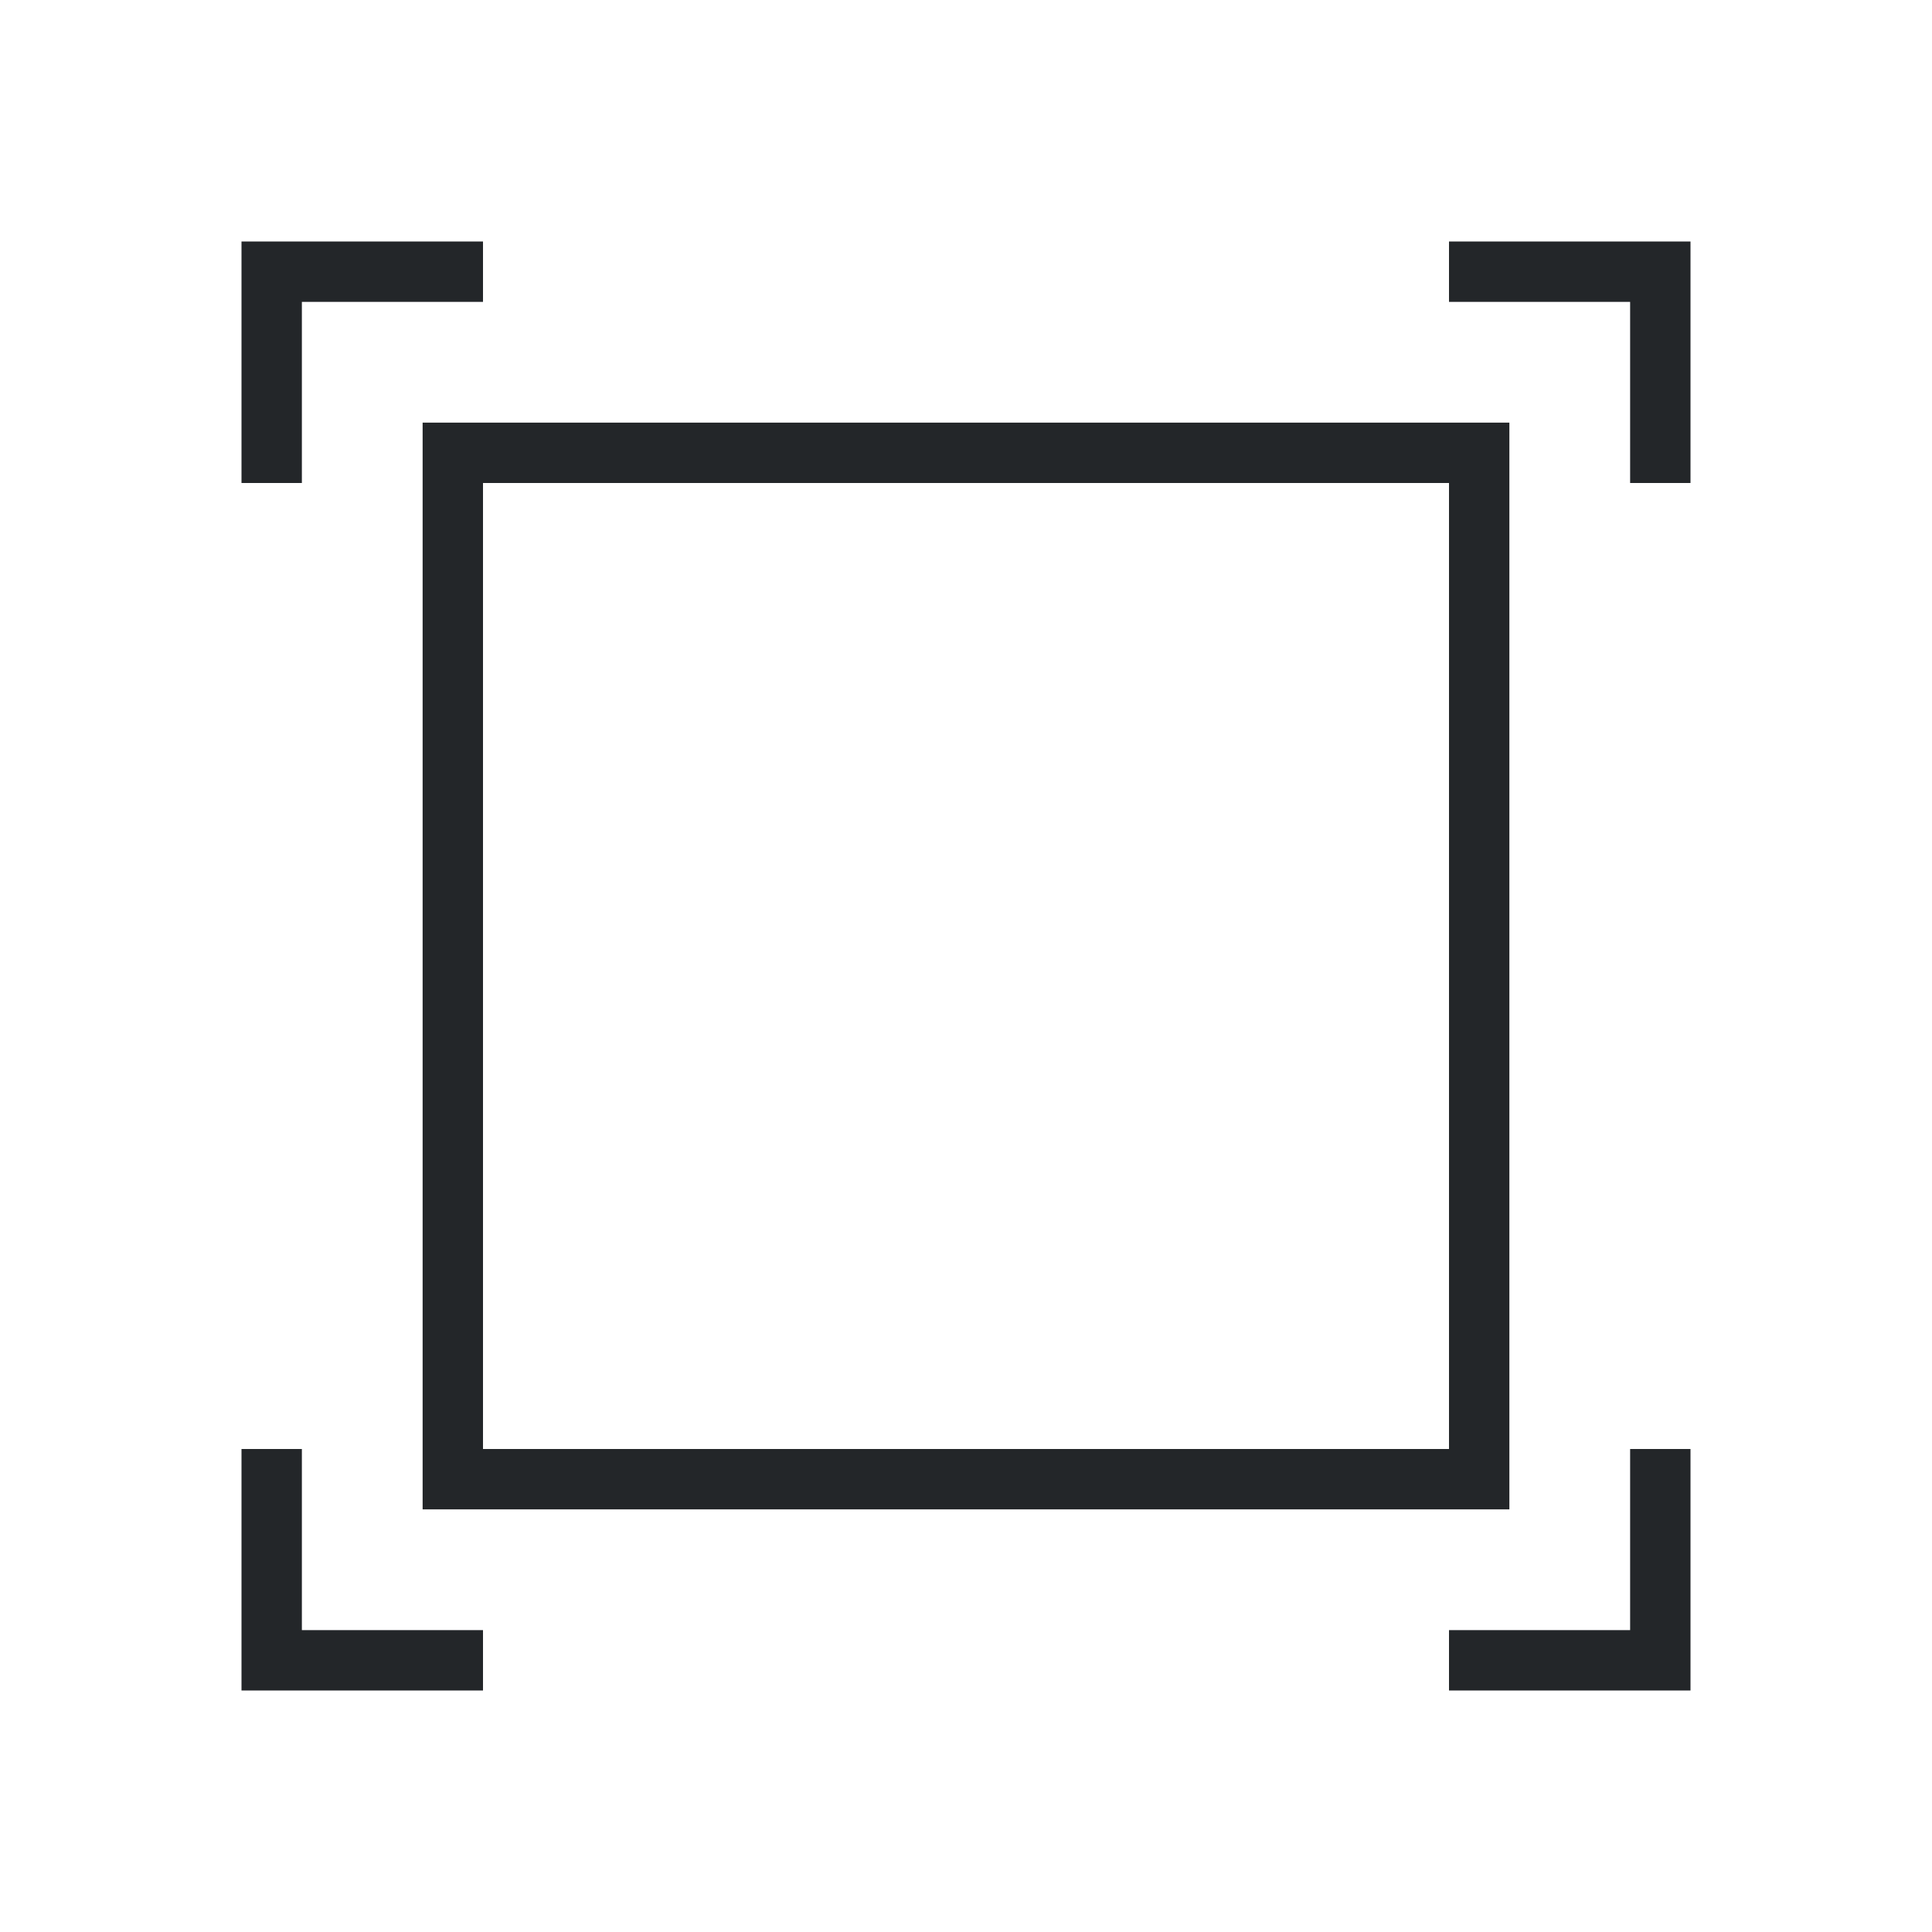
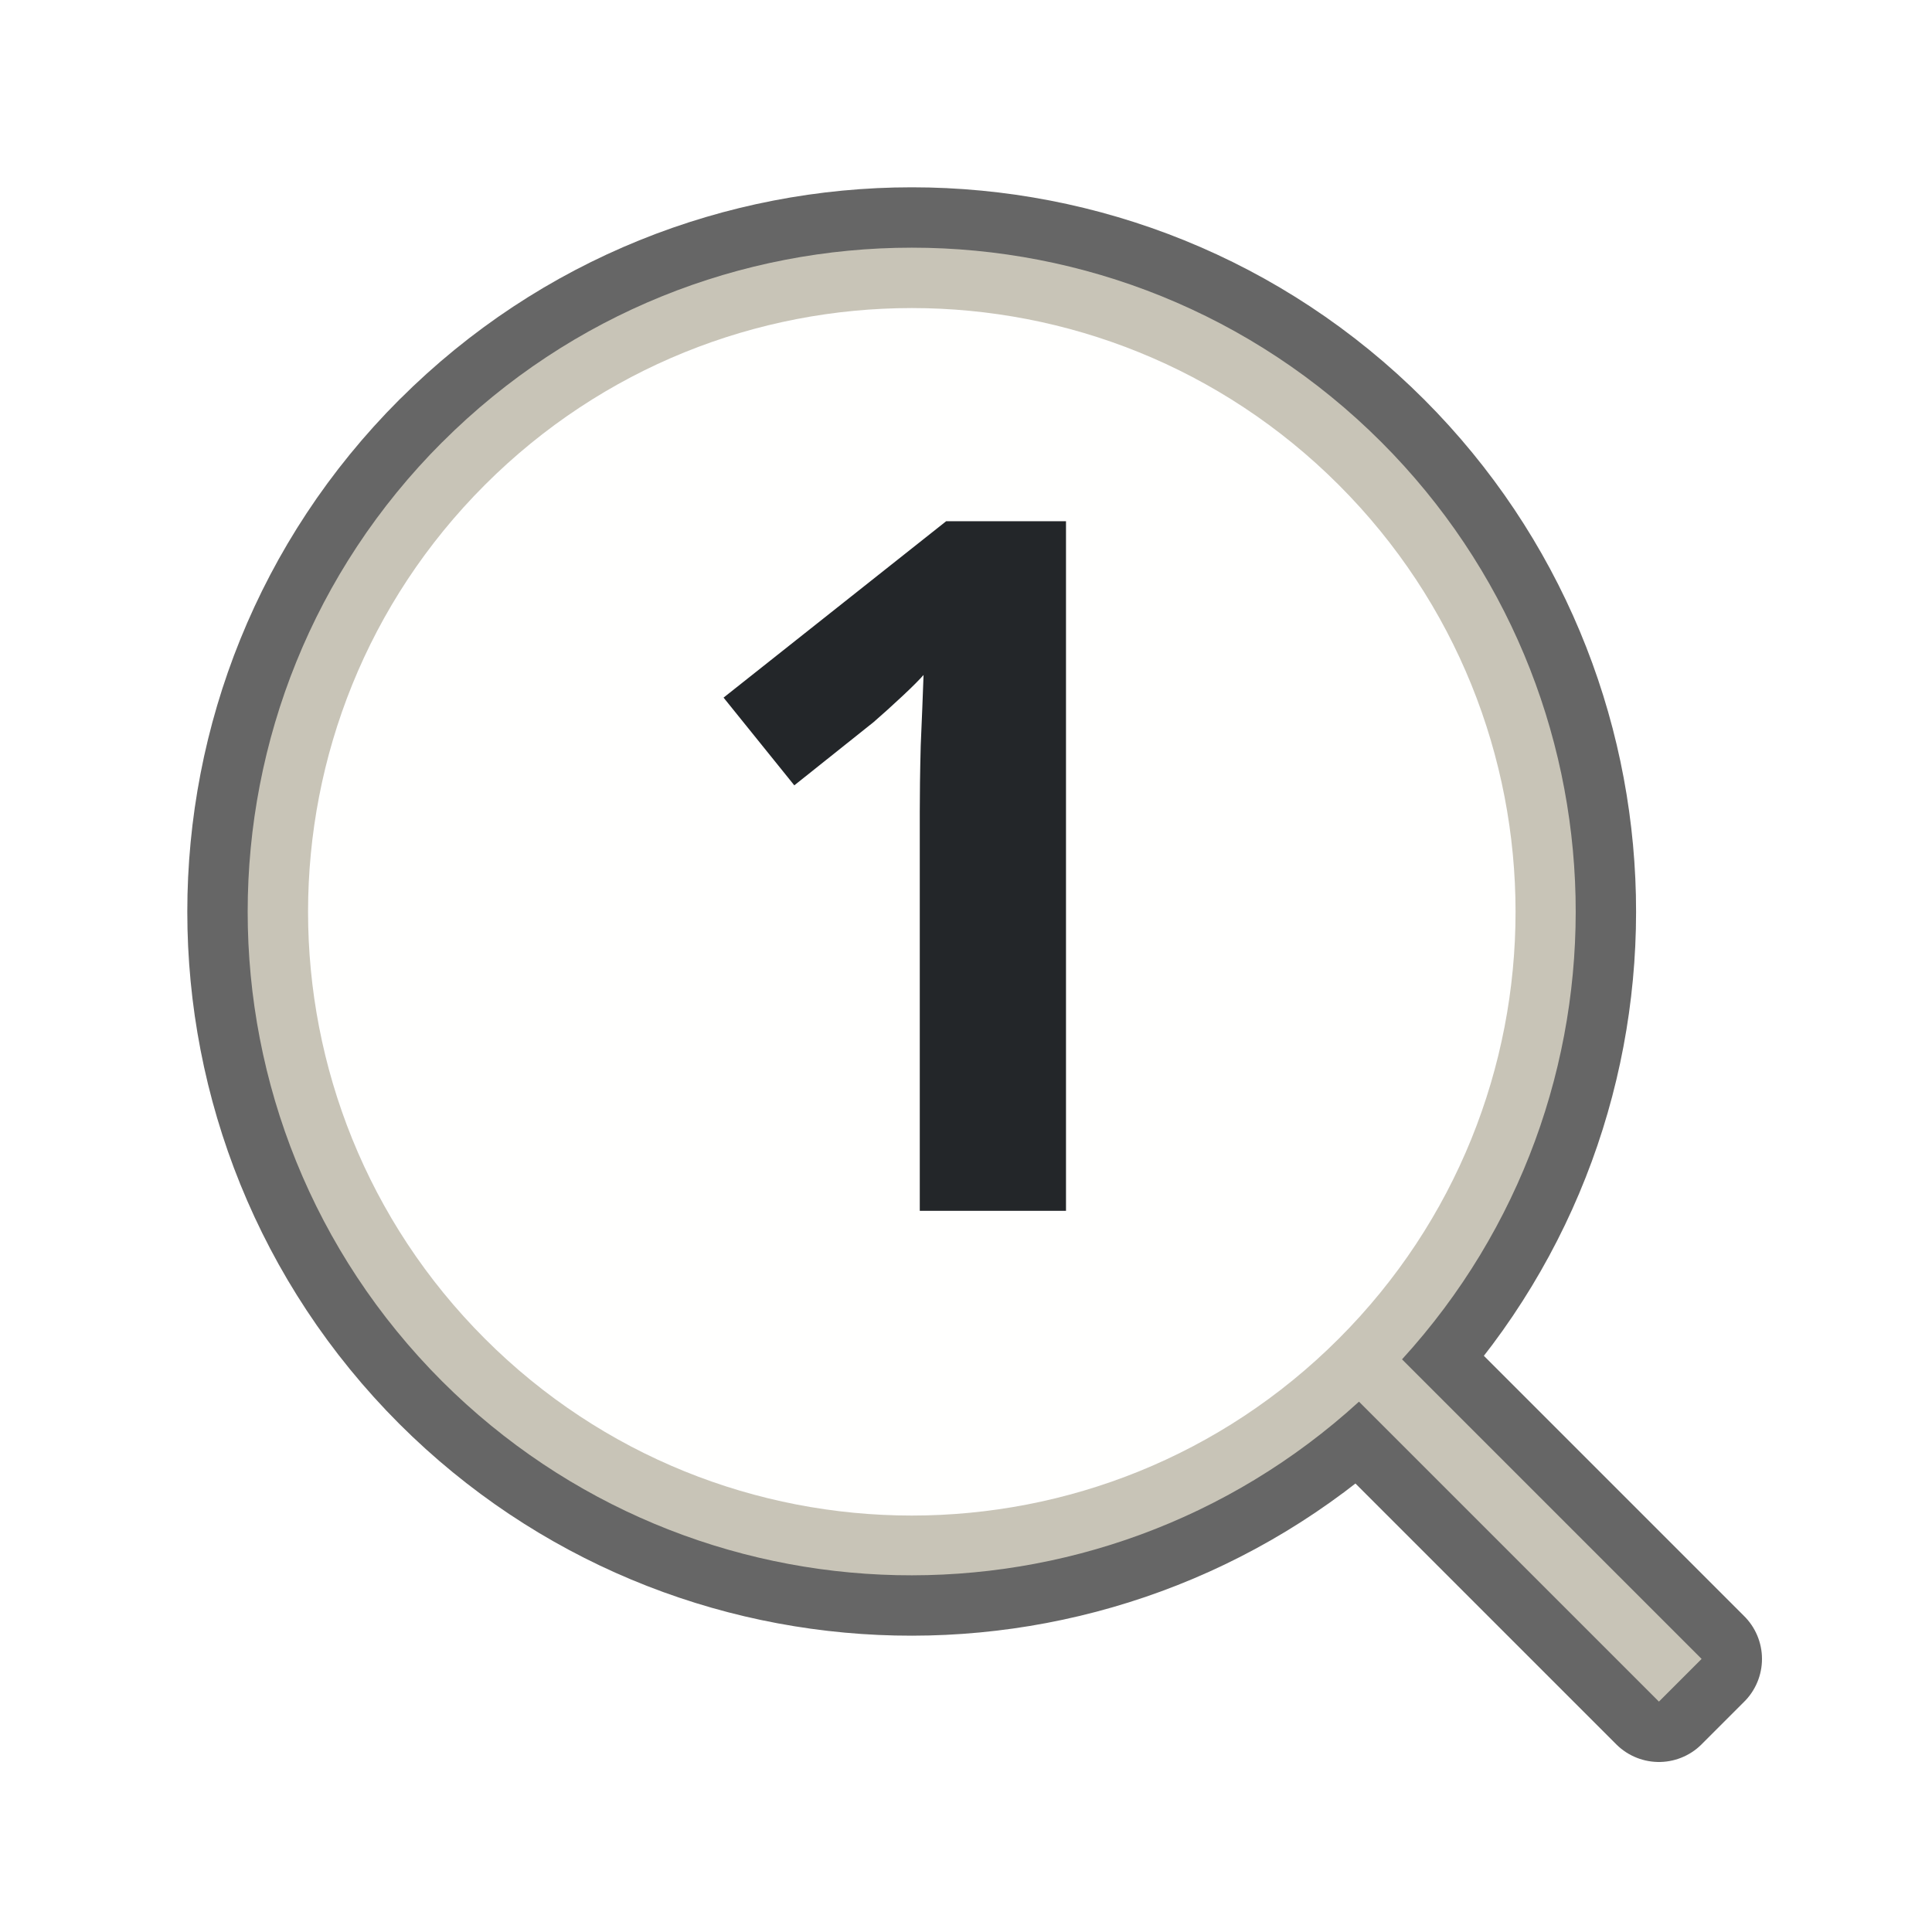
- <svg xmlns="http://www.w3.org/2000/svg" viewBox="0 0 32 32">
-   <path d="m4 4v4h1v-3h3v-1zm20 0v1h3v3h1v-4zm-17 3v18h18v-18zm1 1h16v16h-16zm-4 16v4h4v-1h-3v-3zm23 0v3h-3v1h4v-4z" fill="#232629" />
+ <svg xmlns="http://www.w3.org/2000/svg" viewBox="0 0 32 32" version="1.1" id="svg4">
+   <defs id="defs8" />
+   <path id="path827" d="m 7.324,7.324 a 11,11 0 0 0 0,15.556 11,11 0 0 0 15.185,0.336 l 4.968,4.968 0.707,-0.707 -4.962,-4.962 A 11,11 0 0 0 22.881,7.324 a 11,11 0 0 0 -15.556,0 z" style="opacity:0.6;fill:#000000;fill-opacity:1;fill-rule:nonzero;stroke:#000000;stroke-width:2;stroke-linecap:butt;stroke-linejoin:round;stroke-miterlimit:4;stroke-dasharray:none;stroke-dashoffset:0;stroke-opacity:1" />
+   <path style="opacity:1;fill:#c8c4b7;fill-opacity:1;fill-rule:nonzero;stroke:none;stroke-width:1.188;stroke-linecap:butt;stroke-linejoin:bevel;stroke-miterlimit:4;stroke-dasharray:none;stroke-dashoffset:0;stroke-opacity:1" d="m 7.324,7.324 a 11,11 0 0 0 0,15.556 11,11 0 0 0 15.185,0.336 l 4.968,4.968 0.707,-0.707 -4.962,-4.962 A 11,11 0 0 0 22.881,7.324 a 11,11 0 0 0 -15.556,0 z" id="circle843" />
+   <circle style="opacity:1;fill:#fffffe;fill-opacity:1;fill-rule:nonzero;stroke:none;stroke-width:1.08;stroke-linecap:butt;stroke-linejoin:bevel;stroke-miterlimit:4;stroke-dasharray:none;stroke-dashoffset:0;stroke-opacity:1" id="path826" cx="-1.4609408e-06" cy="21.358" r="10" transform="rotate(-45)" />
+   <text xml:space="preserve" style="font-style:normal;font-variant:normal;font-weight:bold;font-stretch:normal;font-size:16px;line-height:1.25;font-family:'Ubuntu Mono';-inkscape-font-specification:'Ubuntu Mono, Bold';font-variant-ligatures:normal;font-variant-caps:normal;font-variant-numeric:normal;font-feature-settings:normal;text-align:start;letter-spacing:0px;word-spacing:0px;writing-mode:lr-tb;text-anchor:start;fill:#232629;fill-opacity:1;stroke:none;" x="11.047" y="20.055" id="text833">
+     <tspan x="11.047" y="20.055" id="tspan835">1</tspan>
+   </text>
</svg>
